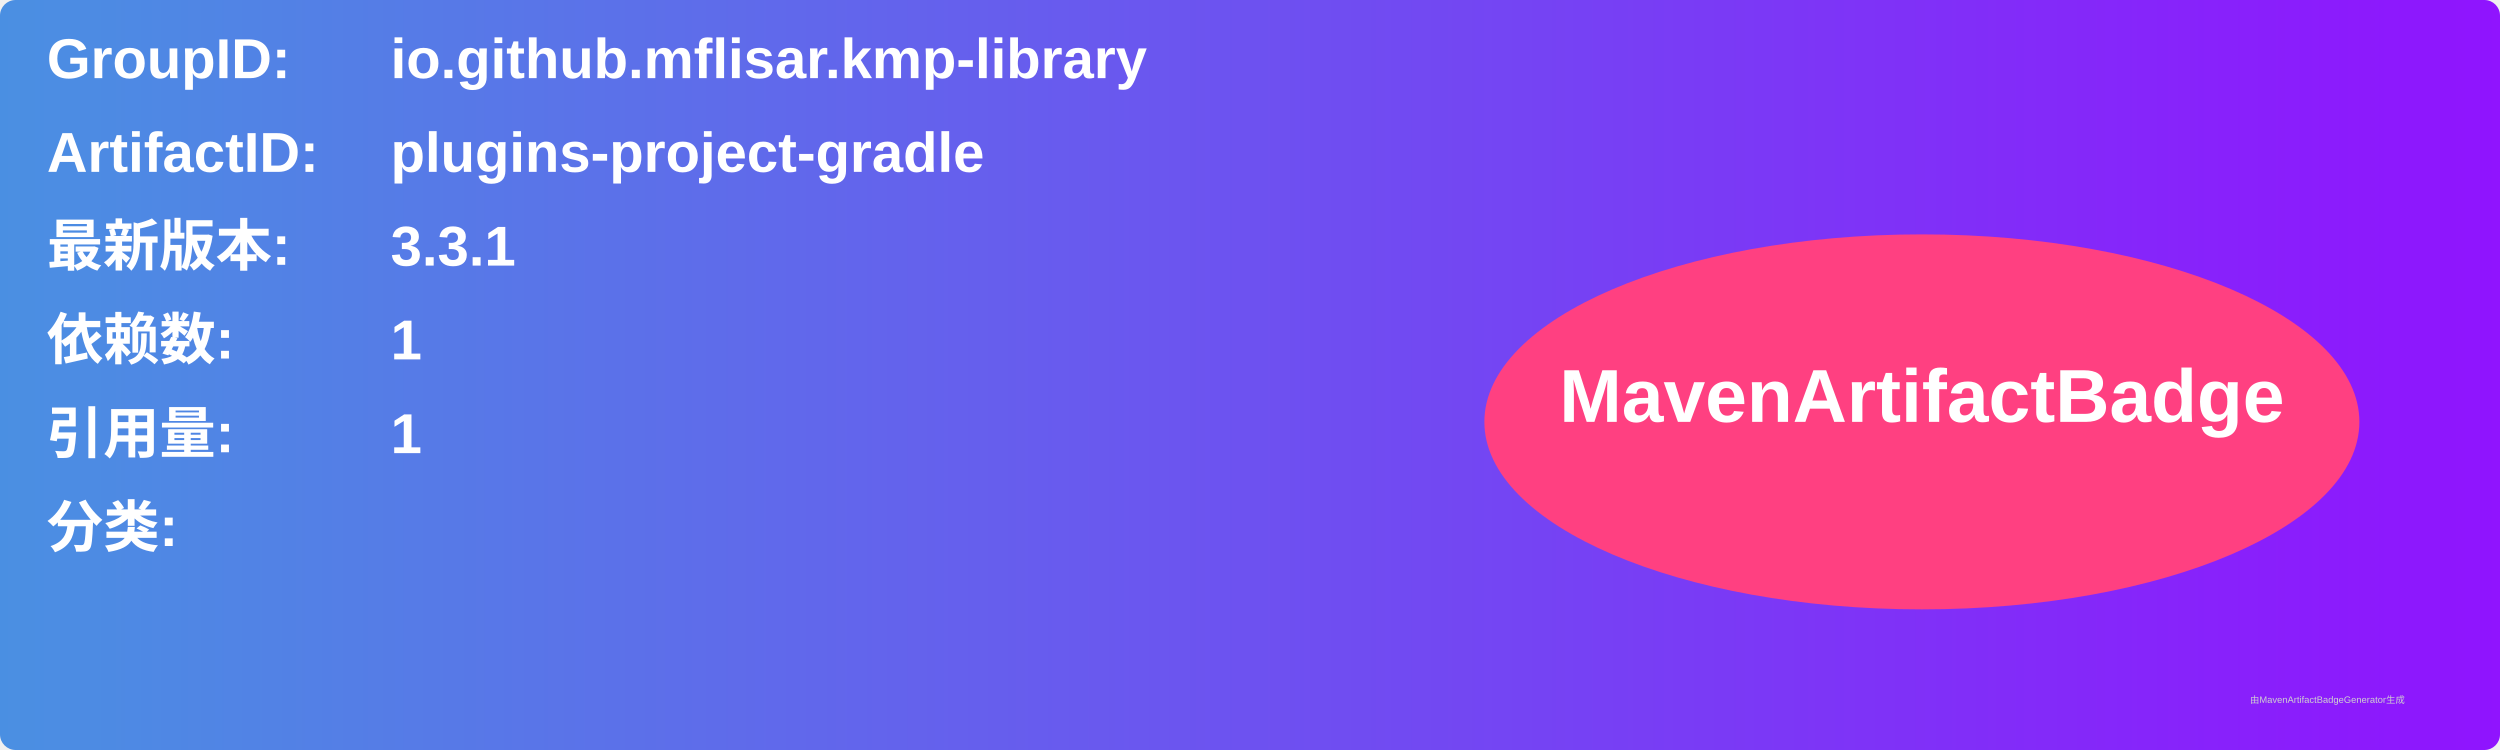
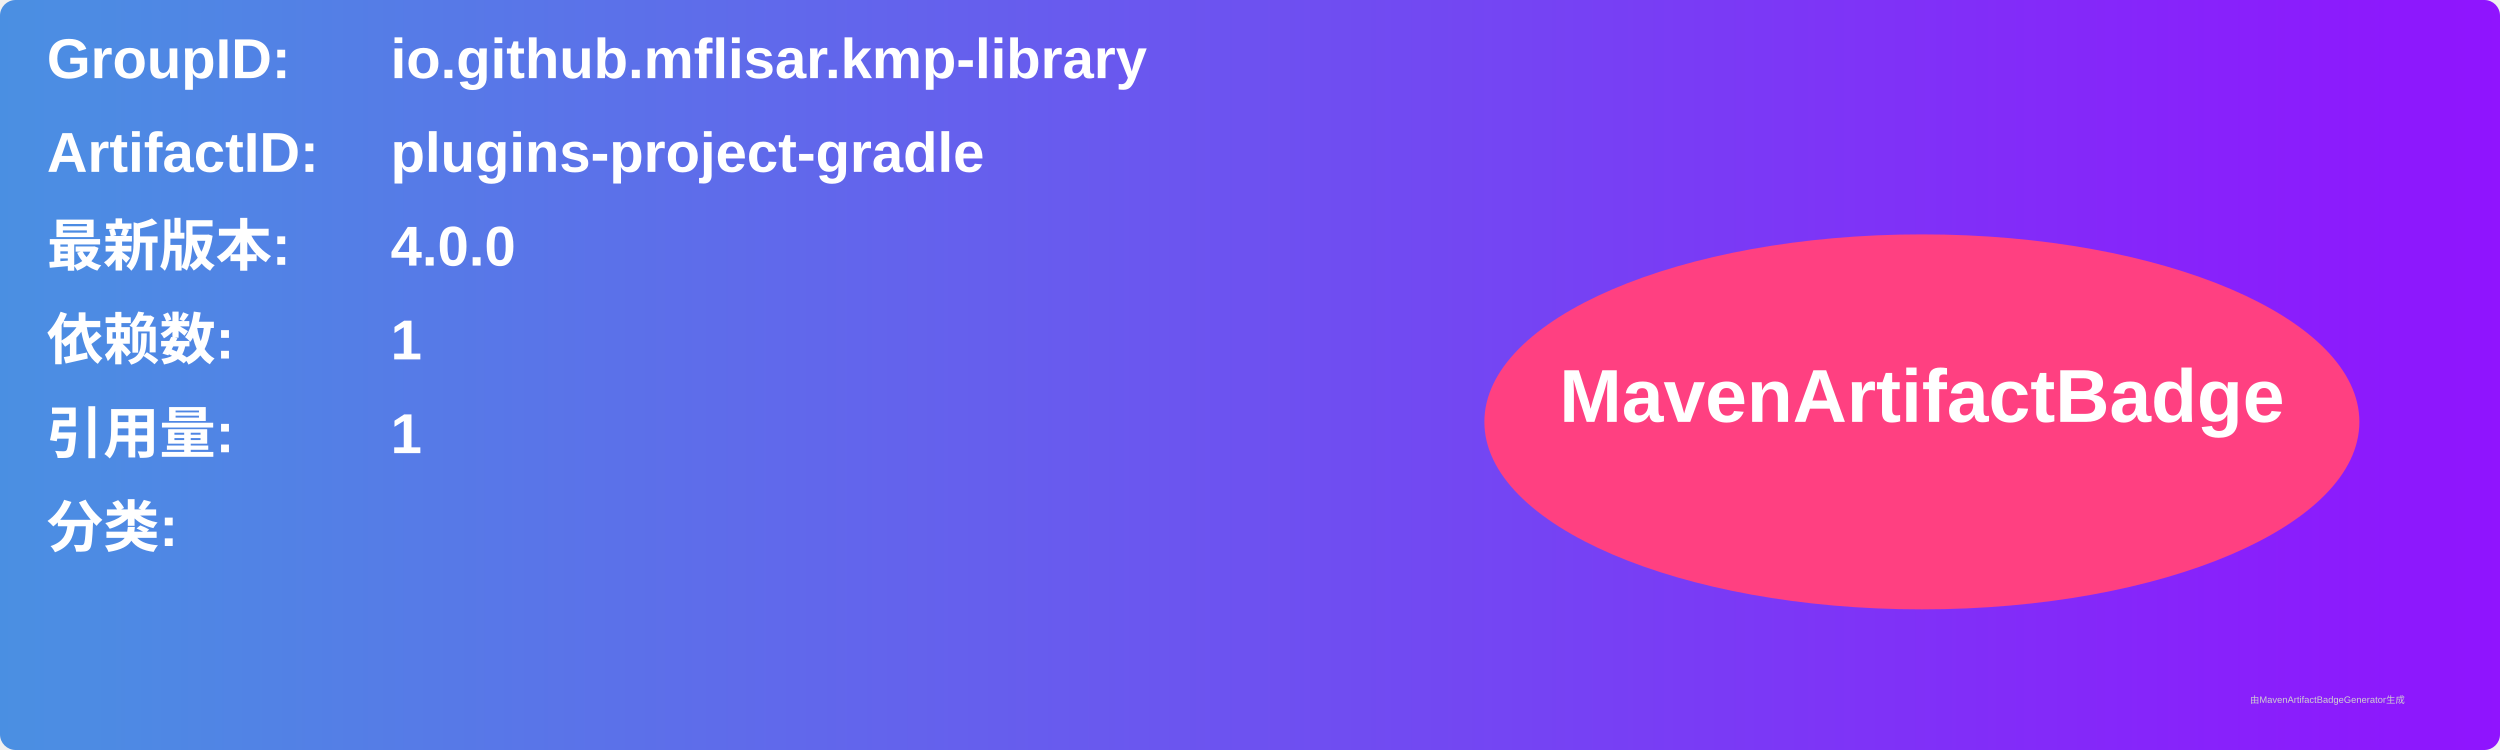
<svg xmlns="http://www.w3.org/2000/svg" width="800" height="240" viewBox="0 0 800 240">
  <linearGradient id="grad" x1="0%" y1="0%" x2="100%" y2="0%">
    <stop offset="0%" stop-color="#4a90e2" />
    <stop offset="100%" stop-color="#9013fe" />
  </linearGradient>
  <rect width="100%" height="100%" rx="5" ry="5" fill="url(#grad)" />
  <g transform="translate(15, 15)">
    <text x="0" y="10" font-family="Arial" font-size="18" fill="white" font-weight="bold" width="260">GroupID:</text>
    <text x="110" y="10" font-family="Arial" font-size="18" fill="white" font-weight="bold" width="460">io.github.mflisar.kmp-library</text>
    <text x="0" y="40" font-family="Arial" font-size="18" fill="white" font-weight="bold" width="260">ArtifactID:</text>
    <text x="110" y="40" font-family="Arial" font-size="18" fill="white" font-weight="bold" width="460">plugins-project-gradle</text>
    <text x="0" y="70" font-family="Arial" font-size="18" fill="white" font-weight="bold">最新版本:</text>
    <text x="110" y="70" font-family="Arial" font-size="18" fill="white" font-weight="bold">
-       <tspan font-weight="bold">3.3.1</tspan>
+       <tspan font-weight="bold">4.0.0</tspan>
    </text>
    <text x="0" y="100" font-family="Arial" font-size="18" fill="white" font-weight="bold">依赖数: </text>
    <text x="110" y="100" font-family="Arial" font-size="18" fill="white">
      <tspan font-weight="bold">1</tspan>
    </text>
    <text x="0" y="130" font-family="Arial" font-size="18" fill="white" font-weight="bold">引用量: </text>
    <text x="110" y="130" font-family="Arial" font-size="18" fill="white">
      <tspan font-weight="bold">1</tspan>
    </text>
    <text x="0" y="160" font-family="Arial" font-size="18" fill="white" font-weight="bold">分类:</text>
    <text x="10" y="190" font-family="Arial" font-size="10" fill="white">
      <tspan font-weight="bold" />
    </text>
    <ellipse cx="600" cy="120" rx="140" ry="60" fill="#ff4081" />
    <text x="600" y="120" text-anchor="middle" font-family="Arial" font-size="24" fill="white" font-weight="bold">MavenArtifactBadge</text>
  </g>
  <text x="720" y="225" font-family="Arial" font-size="3" fill="#d0d0d0">由MavenArtifactBadgeGenerator生成</text>
</svg>
